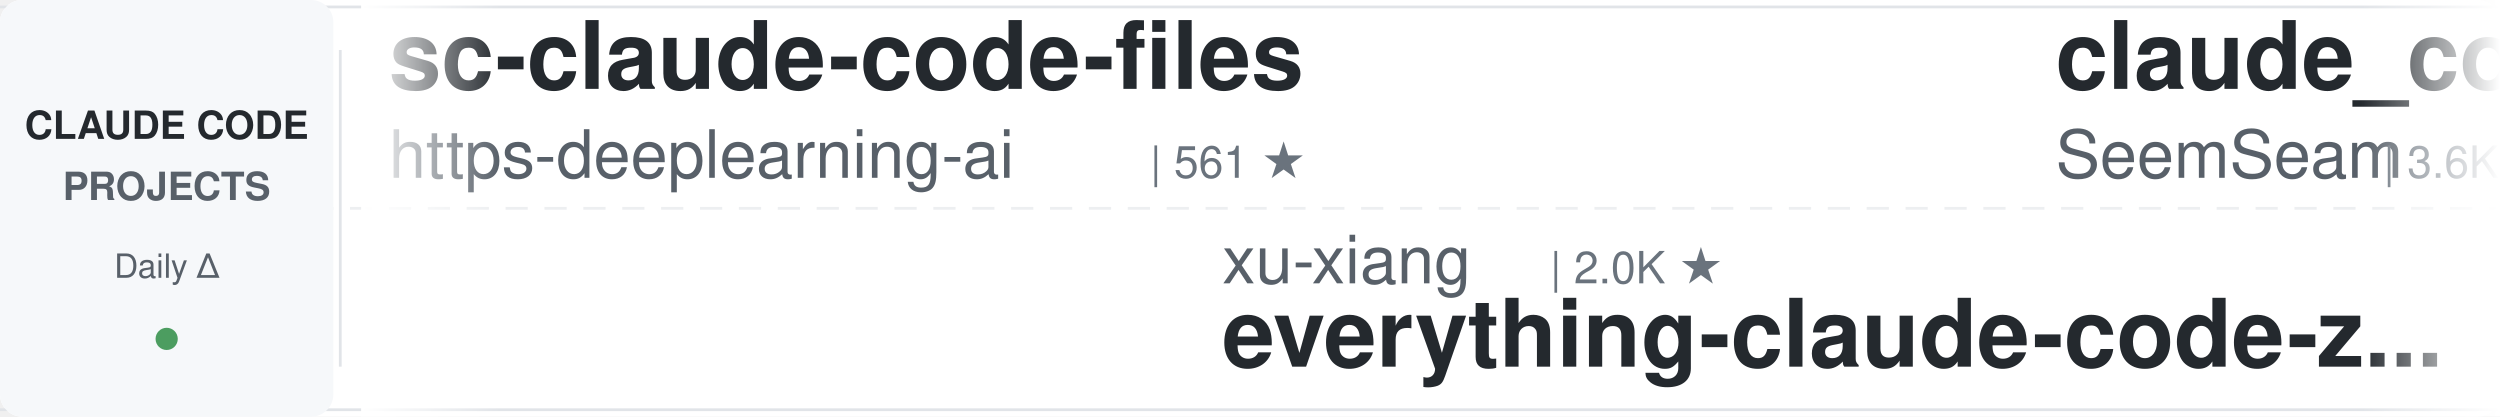
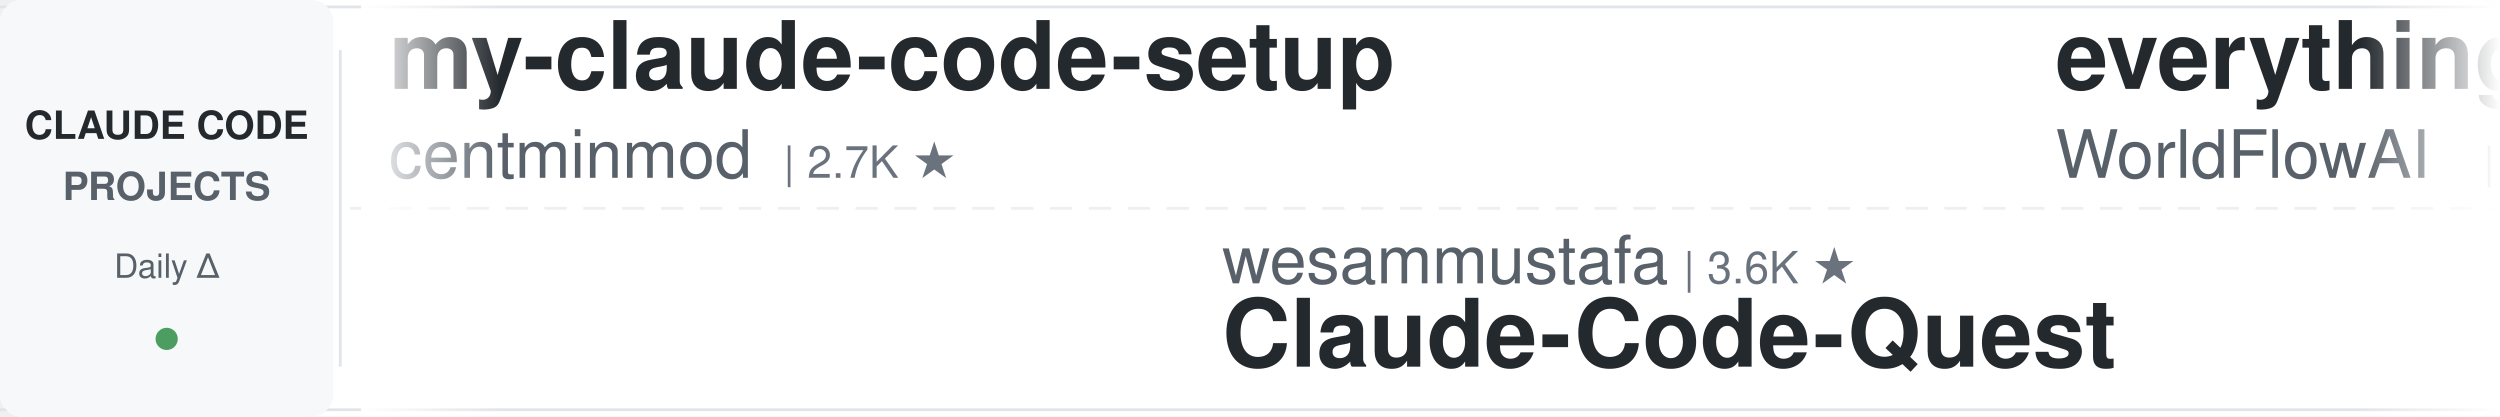
<svg xmlns="http://www.w3.org/2000/svg" width="900" height="150">
  <defs>
    <linearGradient id="leftFade" x1="0%" y1="0%" x2="100%" y2="0%">
      <stop offset="0%" style="stop-color:#ffffff;stop-opacity:1" />
      <stop offset="100%" style="stop-color:#ffffff;stop-opacity:0" />
    </linearGradient>
    <linearGradient id="rightFade" x1="0%" y1="0%" x2="100%" y2="0%">
      <stop offset="0%" style="stop-color:#ffffff;stop-opacity:0" />
      <stop offset="100%" style="stop-color:#ffffff;stop-opacity:1" />
    </linearGradient>
  </defs>
  <rect width="900" height="150" fill="#ffffff" rx="8" />
  <rect x="0" y="2" width="900" height="1" fill="#e1e4e8" />
  <rect x="0" y="147" width="900" height="1" fill="#e1e4e8" />
  <line x1="0" y1="75" x2="900" y2="75" stroke="#e1e4e8" stroke-width="1" stroke-dasharray="8 6" opacity="0.6" />
  <rect x="0" y="0" width="120" height="150" fill="#f6f8fa" rx="8" />
  <text x="60" y="50" font-family="-apple-system, BlinkMacSystemFont, 'Segoe UI', Helvetica, Arial, sans-serif" font-size="14" font-weight="600" fill="#24292e" text-anchor="middle">CLAUDE CODE</text>
  <text x="60" y="72" font-family="-apple-system, BlinkMacSystemFont, 'Segoe UI', Helvetica, Arial, sans-serif" font-size="14" font-weight="600" fill="#586069" text-anchor="middle">PROJECTS</text>
  <text x="60" y="100" font-family="-apple-system, BlinkMacSystemFont, 'Segoe UI', Helvetica, Arial, sans-serif" font-size="12" font-weight="500" fill="#586069" text-anchor="middle">Daily Δ</text>
  <circle cx="60" cy="122" r="4" fill="#22863a" opacity="0.8" />
  <rect x="122" y="18" width="1" height="114" fill="#e1e4e8" />
  <clipPath id="tickerClip">
    <rect x="130" y="0" width="770" height="150" />
  </clipPath>
  <g clip-path="url(#tickerClip)">
    <g id="tickerItems">
      <animateTransform attributeName="transform" attributeType="XML" type="translate" from="0 0" to="-3000 0" dur="54s" repeatCount="indefinite" />
      <g transform="translate(0, 0)">
-         <text x="140" y="32" font-family="-apple-system, BlinkMacSystemFont, 'Segoe UI', Helvetica, Arial, sans-serif" font-size="34" font-weight="600" fill="#24292e">sc-claude-code-files</text>
-         <text x="140" y="64" font-family="-apple-system, BlinkMacSystemFont, 'Segoe UI', Helvetica, Arial, sans-serif" font-size="24" font-weight="400" fill="#586069">https-deeplearning-ai</text>
-         <text x="414" y="64" font-family="-apple-system, BlinkMacSystemFont, 'Segoe UI', Helvetica, Arial, sans-serif" font-size="16" font-weight="500" fill="#6a737d">| 561 ★</text>
+         <text x="140" y="32" font-family="-apple-system, BlinkMacSystemFont, 'Segoe UI', Helvetica, Arial, sans-serif" font-size="34" font-weight="600" fill="#24292e">my-claude-code-setup</text>
+         <text x="140" y="64" font-family="-apple-system, BlinkMacSystemFont, 'Segoe UI', Helvetica, Arial, sans-serif" font-size="24" font-weight="400" fill="#586069">centminmod</text>
+         <text x="282" y="64" font-family="-apple-system, BlinkMacSystemFont, 'Segoe UI', Helvetica, Arial, sans-serif" font-size="16" font-weight="500" fill="#6a737d">| 2.7K ★</text>
      </g>
      <g transform="translate(300, 0)">
-         <text x="140" y="102" font-family="-apple-system, BlinkMacSystemFont, 'Segoe UI', Helvetica, Arial, sans-serif" font-size="24" font-weight="400" fill="#586069">xu-xiang</text>
-         <text x="258" y="102" font-family="-apple-system, BlinkMacSystemFont, 'Segoe UI', Helvetica, Arial, sans-serif" font-size="16" font-weight="500" fill="#6a737d">| 2.0K ★</text>
-         <text x="140" y="132" font-family="-apple-system, BlinkMacSystemFont, 'Segoe UI', Helvetica, Arial, sans-serif" font-size="34" font-weight="600" fill="#24292e">everything-claude-code-z...</text>
+         <text x="140" y="102" font-family="-apple-system, BlinkMacSystemFont, 'Segoe UI', Helvetica, Arial, sans-serif" font-size="24" font-weight="400" fill="#586069">wesammustafa</text>
+         <text x="306" y="102" font-family="-apple-system, BlinkMacSystemFont, 'Segoe UI', Helvetica, Arial, sans-serif" font-size="16" font-weight="500" fill="#6a737d">| 3.6K ★</text>
+         <text x="140" y="132" font-family="-apple-system, BlinkMacSystemFont, 'Segoe UI', Helvetica, Arial, sans-serif" font-size="34" font-weight="600" fill="#24292e">Claude-Code-Quest</text>
      </g>
      <g transform="translate(600, 0)">
-         <text x="140" y="32" font-family="-apple-system, BlinkMacSystemFont, 'Segoe UI', Helvetica, Arial, sans-serif" font-size="34" font-weight="600" fill="#24292e">claude_codex_bridge</text>
-         <text x="140" y="64" font-family="-apple-system, BlinkMacSystemFont, 'Segoe UI', Helvetica, Arial, sans-serif" font-size="24" font-weight="400" fill="#586069">SeemSeam</text>
-         <text x="258" y="64" font-family="-apple-system, BlinkMacSystemFont, 'Segoe UI', Helvetica, Arial, sans-serif" font-size="16" font-weight="500" fill="#6a737d">| 3.6K ★</text>
+         <text x="140" y="32" font-family="-apple-system, BlinkMacSystemFont, 'Segoe UI', Helvetica, Arial, sans-serif" font-size="34" font-weight="600" fill="#24292e">everything-claude-code</text>
+         <text x="140" y="64" font-family="-apple-system, BlinkMacSystemFont, 'Segoe UI', Helvetica, Arial, sans-serif" font-size="24" font-weight="400" fill="#586069">WorldFlowAI</text>
+         <text x="294" y="64" font-family="-apple-system, BlinkMacSystemFont, 'Segoe UI', Helvetica, Arial, sans-serif" font-size="16" font-weight="500" fill="#6a737d">| 6.1K ★</text>
      </g>
      <g transform="translate(900, 0)">
-         <text x="140" y="102" font-family="-apple-system, BlinkMacSystemFont, 'Segoe UI', Helvetica, Arial, sans-serif" font-size="24" font-weight="400" fill="#586069">rohitg00</text>
-         <text x="258" y="102" font-family="-apple-system, BlinkMacSystemFont, 'Segoe UI', Helvetica, Arial, sans-serif" font-size="16" font-weight="500" fill="#6a737d">| 2.8K ★</text>
-         <text x="140" y="132" font-family="-apple-system, BlinkMacSystemFont, 'Segoe UI', Helvetica, Arial, sans-serif" font-size="34" font-weight="600" fill="#24292e">awesome-claude-code-tool...</text>
+         <text x="140" y="102" font-family="-apple-system, BlinkMacSystemFont, 'Segoe UI', Helvetica, Arial, sans-serif" font-size="24" font-weight="400" fill="#586069">Pimzino</text>
+         <text x="246" y="102" font-family="-apple-system, BlinkMacSystemFont, 'Segoe UI', Helvetica, Arial, sans-serif" font-size="16" font-weight="500" fill="#6a737d">| 3.9K ★</text>
+         <text x="140" y="132" font-family="-apple-system, BlinkMacSystemFont, 'Segoe UI', Helvetica, Arial, sans-serif" font-size="34" font-weight="600" fill="#24292e">claude-code-spec-workflo...</text>
      </g>
      <g transform="translate(1200, 0)">
-         <text x="140" y="32" font-family="-apple-system, BlinkMacSystemFont, 'Segoe UI', Helvetica, Arial, sans-serif" font-size="34" font-weight="600" fill="#24292e">claude-code-security-rev...</text>
-         <text x="140" y="64" font-family="-apple-system, BlinkMacSystemFont, 'Segoe UI', Helvetica, Arial, sans-serif" font-size="24" font-weight="400" fill="#586069">anthropics</text>
-         <text x="282" y="64" font-family="-apple-system, BlinkMacSystemFont, 'Segoe UI', Helvetica, Arial, sans-serif" font-size="16" font-weight="500" fill="#6a737d">| 6.8K ★</text>
-       </g>
-       <g transform="translate(1500, 0)">
-         <text x="140" y="102" font-family="-apple-system, BlinkMacSystemFont, 'Segoe UI', Helvetica, Arial, sans-serif" font-size="24" font-weight="400" fill="#586069">alejandrobalderas</text>
-         <text x="366" y="102" font-family="-apple-system, BlinkMacSystemFont, 'Segoe UI', Helvetica, Arial, sans-serif" font-size="16" font-weight="500" fill="#6a737d">| 3.0K ★</text>
-         <text x="140" y="132" font-family="-apple-system, BlinkMacSystemFont, 'Segoe UI', Helvetica, Arial, sans-serif" font-size="34" font-weight="600" fill="#24292e">claude-code-from-source</text>
-       </g>
-       <g transform="translate(1800, 0)">
        <text x="140" y="32" font-family="-apple-system, BlinkMacSystemFont, 'Segoe UI', Helvetica, Arial, sans-serif" font-size="34" font-weight="600" fill="#24292e">claude-code-templates</text>
        <text x="140" y="64" font-family="-apple-system, BlinkMacSystemFont, 'Segoe UI', Helvetica, Arial, sans-serif" font-size="24" font-weight="400" fill="#586069">davila7</text>
        <text x="246" y="64" font-family="-apple-system, BlinkMacSystemFont, 'Segoe UI', Helvetica, Arial, sans-serif" font-size="16" font-weight="500" fill="#6a737d">| 33.2K ★</text>
      </g>
+       <g transform="translate(1500, 0)">
+         <text x="140" y="102" font-family="-apple-system, BlinkMacSystemFont, 'Segoe UI', Helvetica, Arial, sans-serif" font-size="24" font-weight="400" fill="#586069">daymade</text>
+         <text x="246" y="102" font-family="-apple-system, BlinkMacSystemFont, 'Segoe UI', Helvetica, Arial, sans-serif" font-size="16" font-weight="500" fill="#6a737d">| 1.5K ★</text>
+         <text x="140" y="132" font-family="-apple-system, BlinkMacSystemFont, 'Segoe UI', Helvetica, Arial, sans-serif" font-size="34" font-weight="600" fill="#24292e">claude-code-skills</text>
+       </g>
+       <g transform="translate(1800, 0)">
+         <text x="140" y="32" font-family="-apple-system, BlinkMacSystemFont, 'Segoe UI', Helvetica, Arial, sans-serif" font-size="34" font-weight="600" fill="#24292e">learn-claude-code</text>
+         <text x="140" y="64" font-family="-apple-system, BlinkMacSystemFont, 'Segoe UI', Helvetica, Arial, sans-serif" font-size="24" font-weight="400" fill="#586069">shareAI-lab</text>
+         <text x="294" y="64" font-family="-apple-system, BlinkMacSystemFont, 'Segoe UI', Helvetica, Arial, sans-serif" font-size="16" font-weight="500" fill="#6a737d">| 80.0K ★</text>
+       </g>
      <g transform="translate(2100, 0)">
-         <text x="140" y="102" font-family="-apple-system, BlinkMacSystemFont, 'Segoe UI', Helvetica, Arial, sans-serif" font-size="24" font-weight="400" fill="#586069">huangjia2019</text>
-         <text x="306" y="102" font-family="-apple-system, BlinkMacSystemFont, 'Segoe UI', Helvetica, Arial, sans-serif" font-size="16" font-weight="500" fill="#6a737d">| 1.2K ★</text>
-         <text x="140" y="132" font-family="-apple-system, BlinkMacSystemFont, 'Segoe UI', Helvetica, Arial, sans-serif" font-size="34" font-weight="600" fill="#24292e">claude-code-engineering</text>
+         <text x="140" y="102" font-family="-apple-system, BlinkMacSystemFont, 'Segoe UI', Helvetica, Arial, sans-serif" font-size="24" font-weight="400" fill="#586069">digitalsamba</text>
+         <text x="306" y="102" font-family="-apple-system, BlinkMacSystemFont, 'Segoe UI', Helvetica, Arial, sans-serif" font-size="16" font-weight="500" fill="#6a737d">| 2.5K ★</text>
+         <text x="140" y="132" font-family="-apple-system, BlinkMacSystemFont, 'Segoe UI', Helvetica, Arial, sans-serif" font-size="34" font-weight="600" fill="#24292e">claude-code-video-toolki...</text>
      </g>
      <g transform="translate(2400, 0)">
-         <text x="140" y="32" font-family="-apple-system, BlinkMacSystemFont, 'Segoe UI', Helvetica, Arial, sans-serif" font-size="34" font-weight="600" fill="#24292e">Claude-Code-Game-Studios</text>
-         <text x="140" y="64" font-family="-apple-system, BlinkMacSystemFont, 'Segoe UI', Helvetica, Arial, sans-serif" font-size="24" font-weight="400" fill="#586069">Donchitos</text>
-         <text x="270" y="64" font-family="-apple-system, BlinkMacSystemFont, 'Segoe UI', Helvetica, Arial, sans-serif" font-size="16" font-weight="500" fill="#6a737d">| 36.6K ★</text>
+         <text x="140" y="32" font-family="-apple-system, BlinkMacSystemFont, 'Segoe UI', Helvetica, Arial, sans-serif" font-size="34" font-weight="600" fill="#24292e">awesome-claude-code-tool...</text>
+         <text x="140" y="64" font-family="-apple-system, BlinkMacSystemFont, 'Segoe UI', Helvetica, Arial, sans-serif" font-size="24" font-weight="400" fill="#586069">rohitg00</text>
+         <text x="258" y="64" font-family="-apple-system, BlinkMacSystemFont, 'Segoe UI', Helvetica, Arial, sans-serif" font-size="16" font-weight="500" fill="#6a737d">| 2.8K ★</text>
      </g>
      <g transform="translate(2700, 0)">
-         <text x="140" y="102" font-family="-apple-system, BlinkMacSystemFont, 'Segoe UI', Helvetica, Arial, sans-serif" font-size="24" font-weight="400" fill="#586069">musistudio</text>
-         <text x="282" y="102" font-family="-apple-system, BlinkMacSystemFont, 'Segoe UI', Helvetica, Arial, sans-serif" font-size="16" font-weight="500" fill="#6a737d">| 38.0K ★</text>
-         <text x="140" y="132" font-family="-apple-system, BlinkMacSystemFont, 'Segoe UI', Helvetica, Arial, sans-serif" font-size="34" font-weight="600" fill="#24292e">claude-code-router</text>
+         <text x="140" y="102" font-family="-apple-system, BlinkMacSystemFont, 'Segoe UI', Helvetica, Arial, sans-serif" font-size="24" font-weight="400" fill="#586069">anthropics</text>
+         <text x="282" y="102" font-family="-apple-system, BlinkMacSystemFont, 'Segoe UI', Helvetica, Arial, sans-serif" font-size="16" font-weight="500" fill="#6a737d">| 9.8K ★</text>
+         <text x="140" y="132" font-family="-apple-system, BlinkMacSystemFont, 'Segoe UI', Helvetica, Arial, sans-serif" font-size="34" font-weight="600" fill="#24292e">claude-code-action</text>
      </g>
      <g transform="translate(3000, 0)">
-         <text x="140" y="32" font-family="-apple-system, BlinkMacSystemFont, 'Segoe UI', Helvetica, Arial, sans-serif" font-size="34" font-weight="600" fill="#24292e">sc-claude-code-files</text>
-         <text x="140" y="64" font-family="-apple-system, BlinkMacSystemFont, 'Segoe UI', Helvetica, Arial, sans-serif" font-size="24" font-weight="400" fill="#586069">https-deeplearning-ai</text>
-         <text x="414" y="64" font-family="-apple-system, BlinkMacSystemFont, 'Segoe UI', Helvetica, Arial, sans-serif" font-size="16" font-weight="500" fill="#6a737d">| 561 ★</text>
+         <text x="140" y="32" font-family="-apple-system, BlinkMacSystemFont, 'Segoe UI', Helvetica, Arial, sans-serif" font-size="34" font-weight="600" fill="#24292e">my-claude-code-setup</text>
+         <text x="140" y="64" font-family="-apple-system, BlinkMacSystemFont, 'Segoe UI', Helvetica, Arial, sans-serif" font-size="24" font-weight="400" fill="#586069">centminmod</text>
+         <text x="282" y="64" font-family="-apple-system, BlinkMacSystemFont, 'Segoe UI', Helvetica, Arial, sans-serif" font-size="16" font-weight="500" fill="#6a737d">| 2.7K ★</text>
      </g>
      <g transform="translate(3300, 0)">
-         <text x="140" y="102" font-family="-apple-system, BlinkMacSystemFont, 'Segoe UI', Helvetica, Arial, sans-serif" font-size="24" font-weight="400" fill="#586069">xu-xiang</text>
-         <text x="258" y="102" font-family="-apple-system, BlinkMacSystemFont, 'Segoe UI', Helvetica, Arial, sans-serif" font-size="16" font-weight="500" fill="#6a737d">| 2.0K ★</text>
-         <text x="140" y="132" font-family="-apple-system, BlinkMacSystemFont, 'Segoe UI', Helvetica, Arial, sans-serif" font-size="34" font-weight="600" fill="#24292e">everything-claude-code-z...</text>
+         <text x="140" y="102" font-family="-apple-system, BlinkMacSystemFont, 'Segoe UI', Helvetica, Arial, sans-serif" font-size="24" font-weight="400" fill="#586069">wesammustafa</text>
+         <text x="306" y="102" font-family="-apple-system, BlinkMacSystemFont, 'Segoe UI', Helvetica, Arial, sans-serif" font-size="16" font-weight="500" fill="#6a737d">| 3.6K ★</text>
+         <text x="140" y="132" font-family="-apple-system, BlinkMacSystemFont, 'Segoe UI', Helvetica, Arial, sans-serif" font-size="34" font-weight="600" fill="#24292e">Claude-Code-Quest</text>
      </g>
      <g transform="translate(3600, 0)">
-         <text x="140" y="32" font-family="-apple-system, BlinkMacSystemFont, 'Segoe UI', Helvetica, Arial, sans-serif" font-size="34" font-weight="600" fill="#24292e">claude_codex_bridge</text>
-         <text x="140" y="64" font-family="-apple-system, BlinkMacSystemFont, 'Segoe UI', Helvetica, Arial, sans-serif" font-size="24" font-weight="400" fill="#586069">SeemSeam</text>
-         <text x="258" y="64" font-family="-apple-system, BlinkMacSystemFont, 'Segoe UI', Helvetica, Arial, sans-serif" font-size="16" font-weight="500" fill="#6a737d">| 3.6K ★</text>
+         <text x="140" y="32" font-family="-apple-system, BlinkMacSystemFont, 'Segoe UI', Helvetica, Arial, sans-serif" font-size="34" font-weight="600" fill="#24292e">everything-claude-code</text>
+         <text x="140" y="64" font-family="-apple-system, BlinkMacSystemFont, 'Segoe UI', Helvetica, Arial, sans-serif" font-size="24" font-weight="400" fill="#586069">WorldFlowAI</text>
+         <text x="294" y="64" font-family="-apple-system, BlinkMacSystemFont, 'Segoe UI', Helvetica, Arial, sans-serif" font-size="16" font-weight="500" fill="#6a737d">| 6.1K ★</text>
      </g>
      <g transform="translate(3900, 0)">
-         <text x="140" y="102" font-family="-apple-system, BlinkMacSystemFont, 'Segoe UI', Helvetica, Arial, sans-serif" font-size="24" font-weight="400" fill="#586069">rohitg00</text>
-         <text x="258" y="102" font-family="-apple-system, BlinkMacSystemFont, 'Segoe UI', Helvetica, Arial, sans-serif" font-size="16" font-weight="500" fill="#6a737d">| 2.8K ★</text>
-         <text x="140" y="132" font-family="-apple-system, BlinkMacSystemFont, 'Segoe UI', Helvetica, Arial, sans-serif" font-size="34" font-weight="600" fill="#24292e">awesome-claude-code-tool...</text>
+         <text x="140" y="102" font-family="-apple-system, BlinkMacSystemFont, 'Segoe UI', Helvetica, Arial, sans-serif" font-size="24" font-weight="400" fill="#586069">Pimzino</text>
+         <text x="246" y="102" font-family="-apple-system, BlinkMacSystemFont, 'Segoe UI', Helvetica, Arial, sans-serif" font-size="16" font-weight="500" fill="#6a737d">| 3.9K ★</text>
+         <text x="140" y="132" font-family="-apple-system, BlinkMacSystemFont, 'Segoe UI', Helvetica, Arial, sans-serif" font-size="34" font-weight="600" fill="#24292e">claude-code-spec-workflo...</text>
      </g>
    </g>
  </g>
  <rect x="130" y="0" width="50" height="150" fill="url(#leftFade)" />
  <rect x="850" y="0" width="50" height="150" fill="url(#rightFade)" />
</svg>
